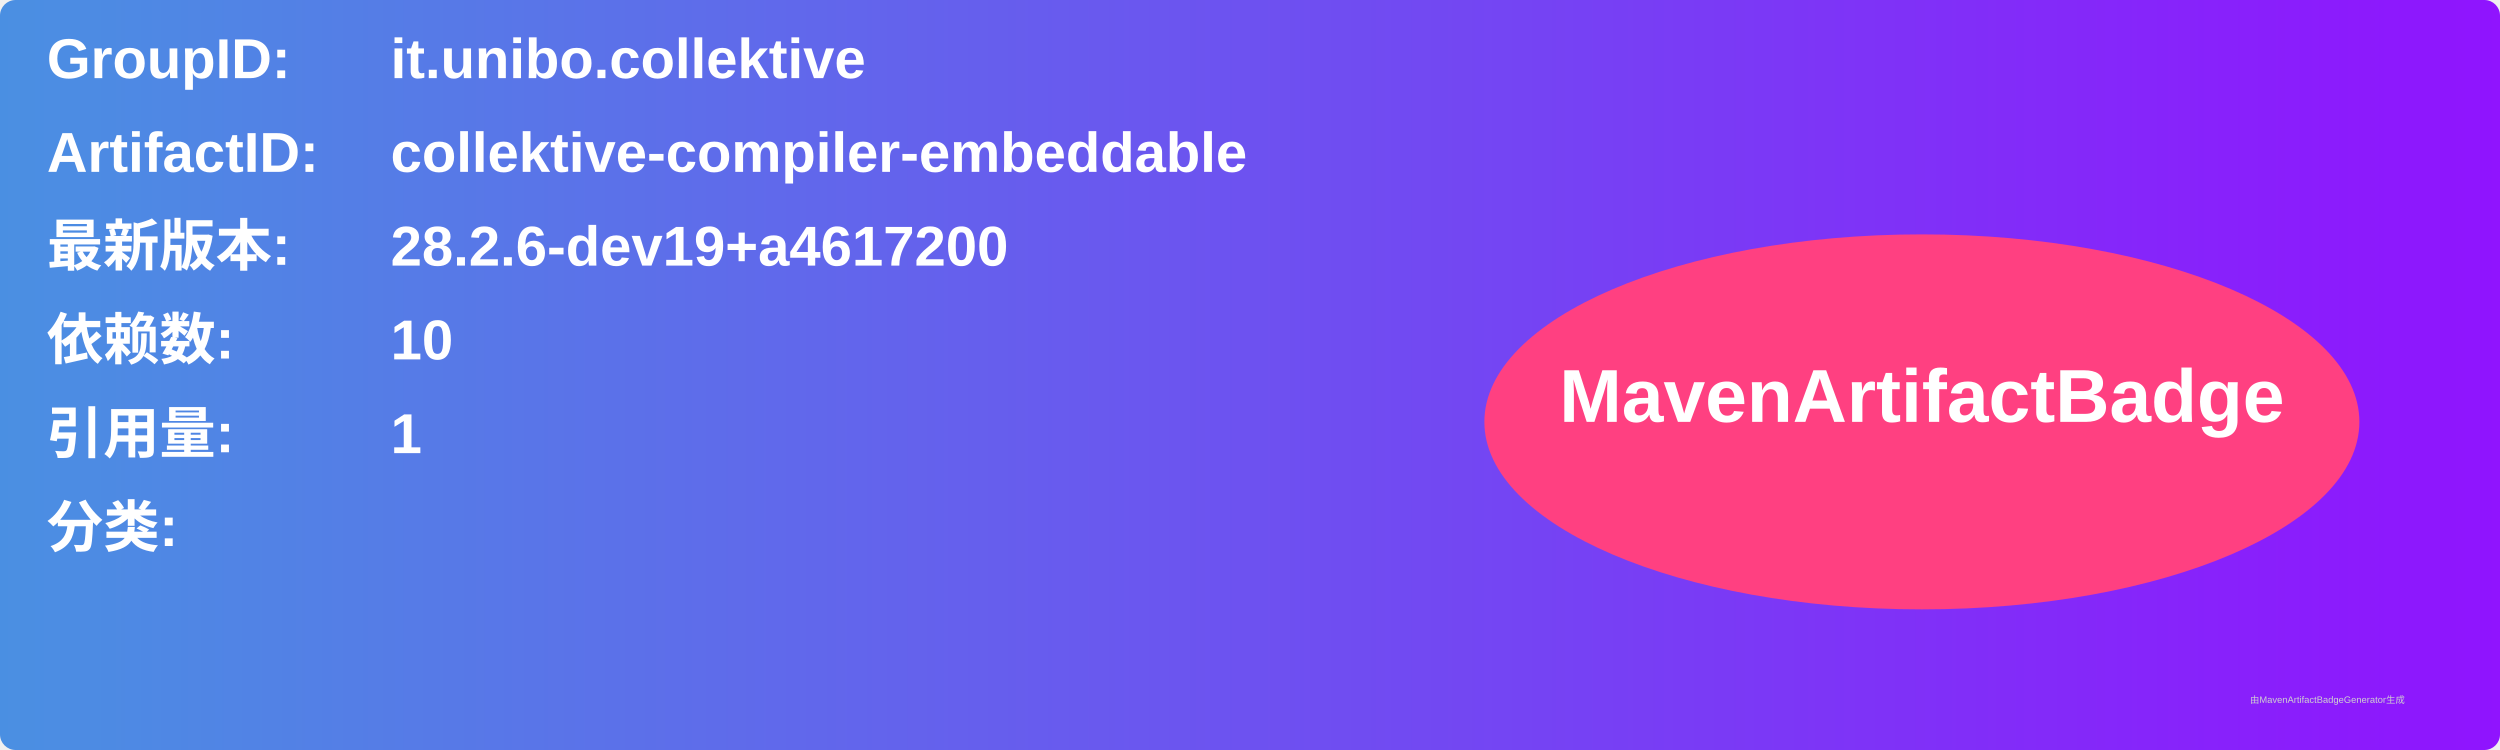
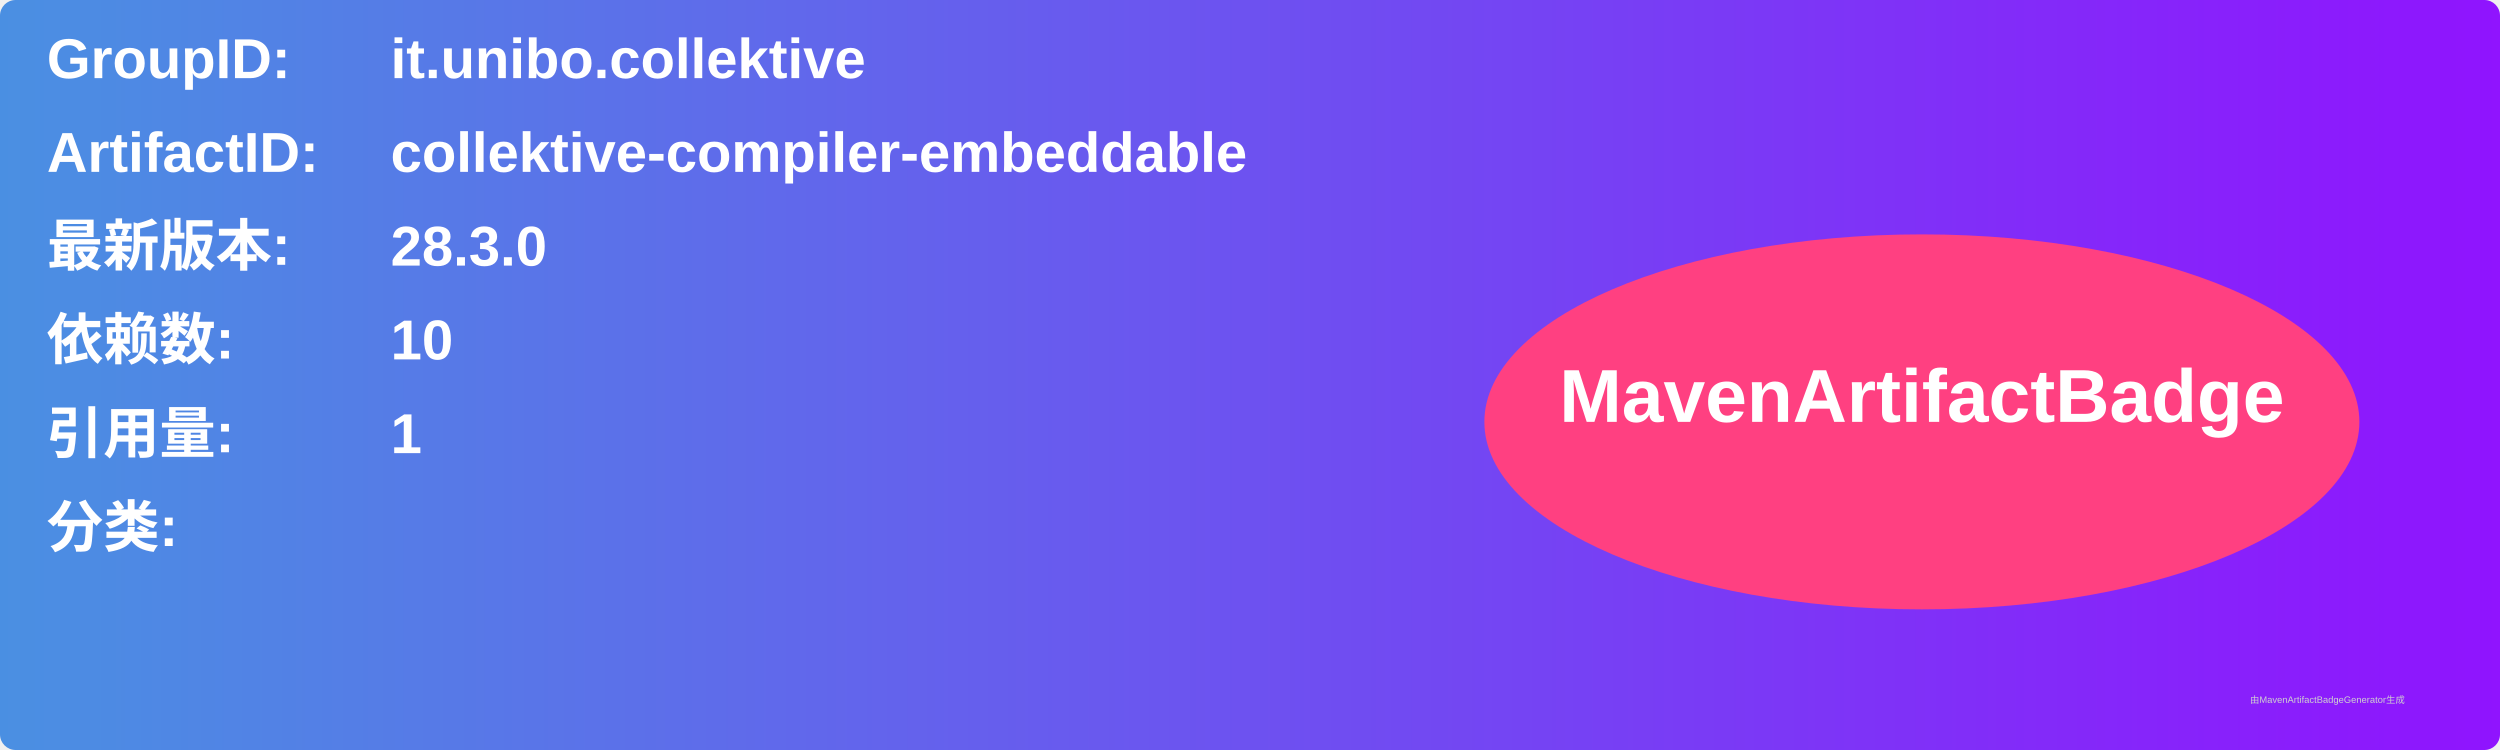
<svg xmlns="http://www.w3.org/2000/svg" width="800" height="240" viewBox="0 0 800 240">
  <linearGradient id="grad" x1="0%" y1="0%" x2="100%" y2="0%">
    <stop offset="0%" stop-color="#4a90e2" />
    <stop offset="100%" stop-color="#9013fe" />
  </linearGradient>
  <rect width="100%" height="100%" rx="5" ry="5" fill="url(#grad)" />
  <g transform="translate(15, 15)">
    <text x="0" y="10" font-family="Arial" font-size="18" fill="white" font-weight="bold" width="260">GroupID:</text>
    <text x="110" y="10" font-family="Arial" font-size="18" fill="white" font-weight="bold" width="460">it.unibo.collektive</text>
    <text x="0" y="40" font-family="Arial" font-size="18" fill="white" font-weight="bold" width="260">ArtifactID:</text>
    <text x="110" y="40" font-family="Arial" font-size="18" fill="white" font-weight="bold" width="460">collektive-compiler-embeddable</text>
    <text x="0" y="70" font-family="Arial" font-size="18" fill="white" font-weight="bold">最新版本:</text>
    <text x="110" y="70" font-family="Arial" font-size="18" fill="white" font-weight="bold">
-       <tspan font-weight="bold">28.2.6-dev19+a4617200</tspan>
+       <tspan font-weight="bold">28.3.0</tspan>
    </text>
    <text x="0" y="100" font-family="Arial" font-size="18" fill="white" font-weight="bold">依赖数: </text>
    <text x="110" y="100" font-family="Arial" font-size="18" fill="white">
      <tspan font-weight="bold">10</tspan>
    </text>
    <text x="0" y="130" font-family="Arial" font-size="18" fill="white" font-weight="bold">引用量: </text>
    <text x="110" y="130" font-family="Arial" font-size="18" fill="white">
      <tspan font-weight="bold">1</tspan>
    </text>
    <text x="0" y="160" font-family="Arial" font-size="18" fill="white" font-weight="bold">分类:</text>
    <text x="10" y="190" font-family="Arial" font-size="10" fill="white">
      <tspan font-weight="bold" />
    </text>
    <ellipse cx="600" cy="120" rx="140" ry="60" fill="#ff4081" />
    <text x="600" y="120" text-anchor="middle" font-family="Arial" font-size="24" fill="white" font-weight="bold">MavenArtifactBadge</text>
  </g>
  <text x="720" y="225" font-family="Arial" font-size="3" fill="#d0d0d0">由MavenArtifactBadgeGenerator生成</text>
</svg>
